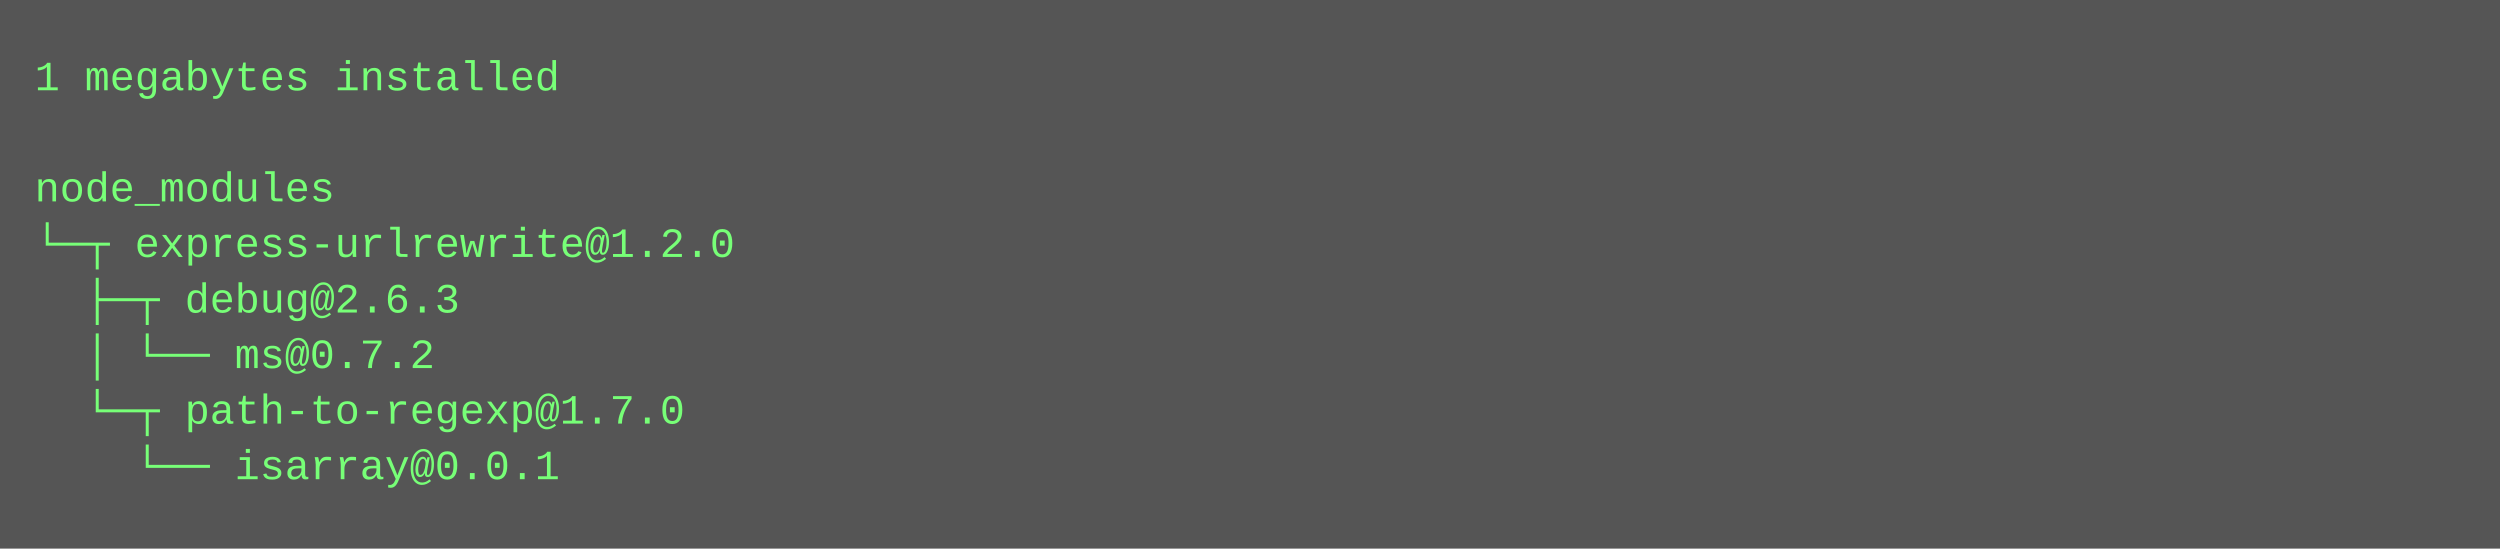
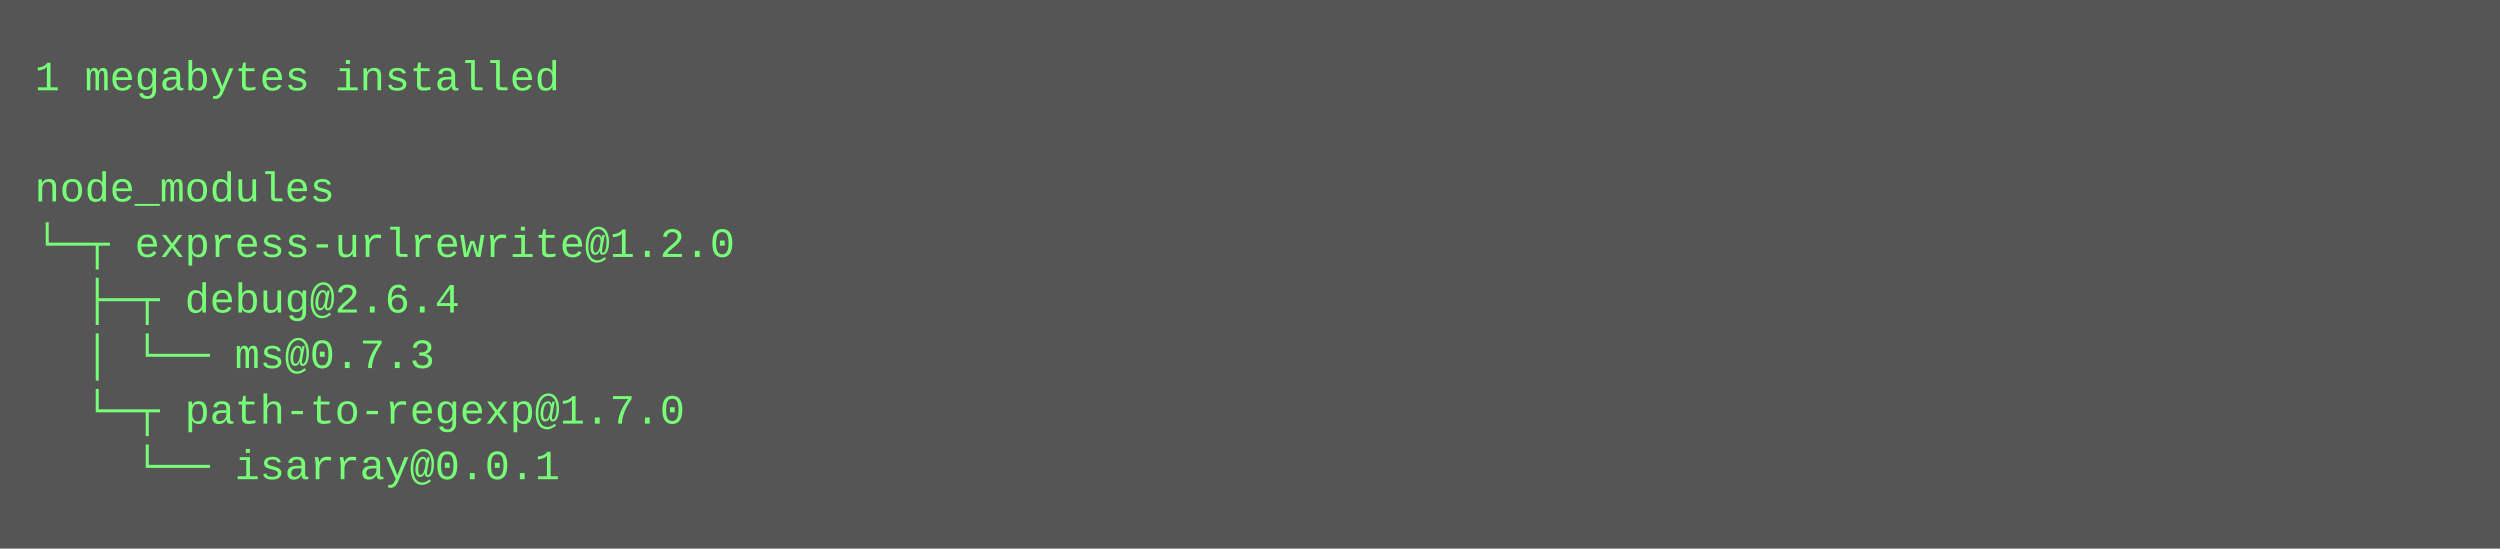
<svg xmlns="http://www.w3.org/2000/svg" height="158" width="720">
  <rect height="158" fill="#555" width="720" />
  <text fill="#7f7" font-family="Courier New" font-size="12" xml:space="preserve">
    <tspan x="10" y="26">1 megabytes installed</tspan>
    <tspan x="10" y="42" />
    <tspan x="10" y="58">node_modules</tspan>
    <tspan x="10" y="74">└─┬ express-urlrewrite@1.2.0 </tspan>
-     <tspan x="10" y="90">  ├─┬ debug@2.6.3 </tspan>
-     <tspan x="10" y="106">  │ └── ms@0.7.2 </tspan>
+     <tspan x="10" y="90">  ├─┬ debug@2.6.4 </tspan>
+     <tspan x="10" y="106">  │ └── ms@0.7.3 </tspan>
    <tspan x="10" y="122">  └─┬ path-to-regexp@1.7.0 </tspan>
    <tspan x="10" y="138">    └── isarray@0.0.1</tspan>
  </text>
</svg>
